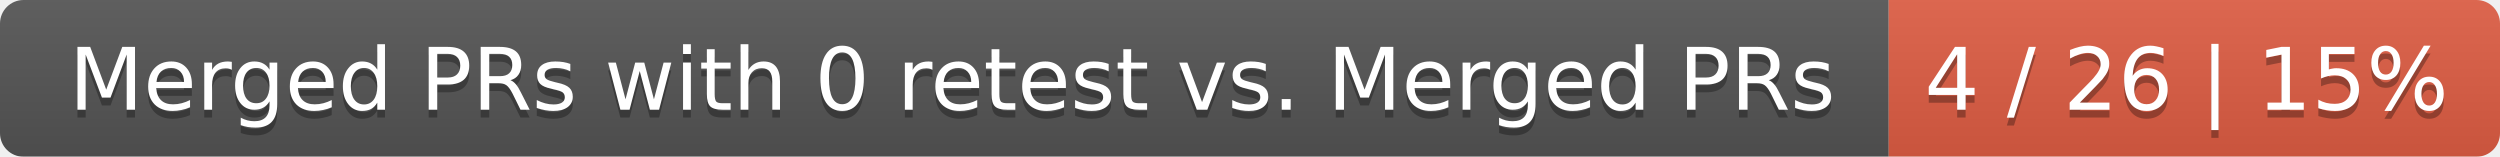
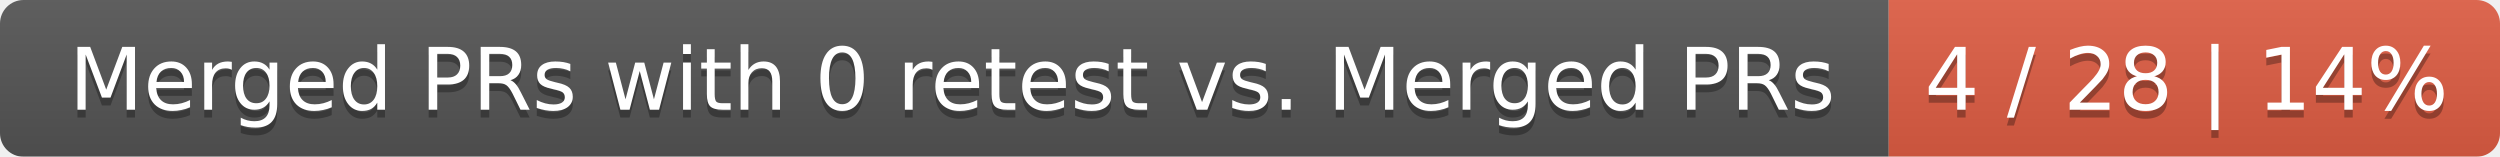
<svg xmlns="http://www.w3.org/2000/svg" width="319" height="20">
  <linearGradient id="smooth" x2="0" y2="100%">
    <stop offset="0" stop-color="#bbb" stop-opacity=".1" />
    <stop offset="1" stop-opacity=".1" />
  </linearGradient>
  <mask id="round">
    <rect width="319" height="20" rx="3" fill="#fff" />
  </mask>
  <g mask="url(#round)">
    <rect width="241" height="20" fill="#555" />
    <rect x="241" width="78" height="20" fill="#e05d44" />
    <rect width="319" height="20" fill="url(#smooth)" />
  </g>
  <g fill="#fff" text-anchor="middle" font-family="DejaVu Sans,Verdana,Geneva,sans-serif" font-size="11">
    <text x="121.5" y="15" fill="#010101" fill-opacity=".3">Merged PRs with 0 retest vs. Merged PRs</text>
    <text x="121.5" y="14">Merged PRs with 0 retest vs. Merged PRs</text>
-     <text x="279" y="15" fill="#010101" fill-opacity=".3">4 / 26 | 15%</text>
-     <text x="279" y="14">4 / 26 | 15%</text>
+     <text x="279" y="15" fill="#010101" fill-opacity=".3">4 / 28 | 14%</text>
+     <text x="279" y="14">4 / 28 | 14%</text>
  </g>
</svg>
